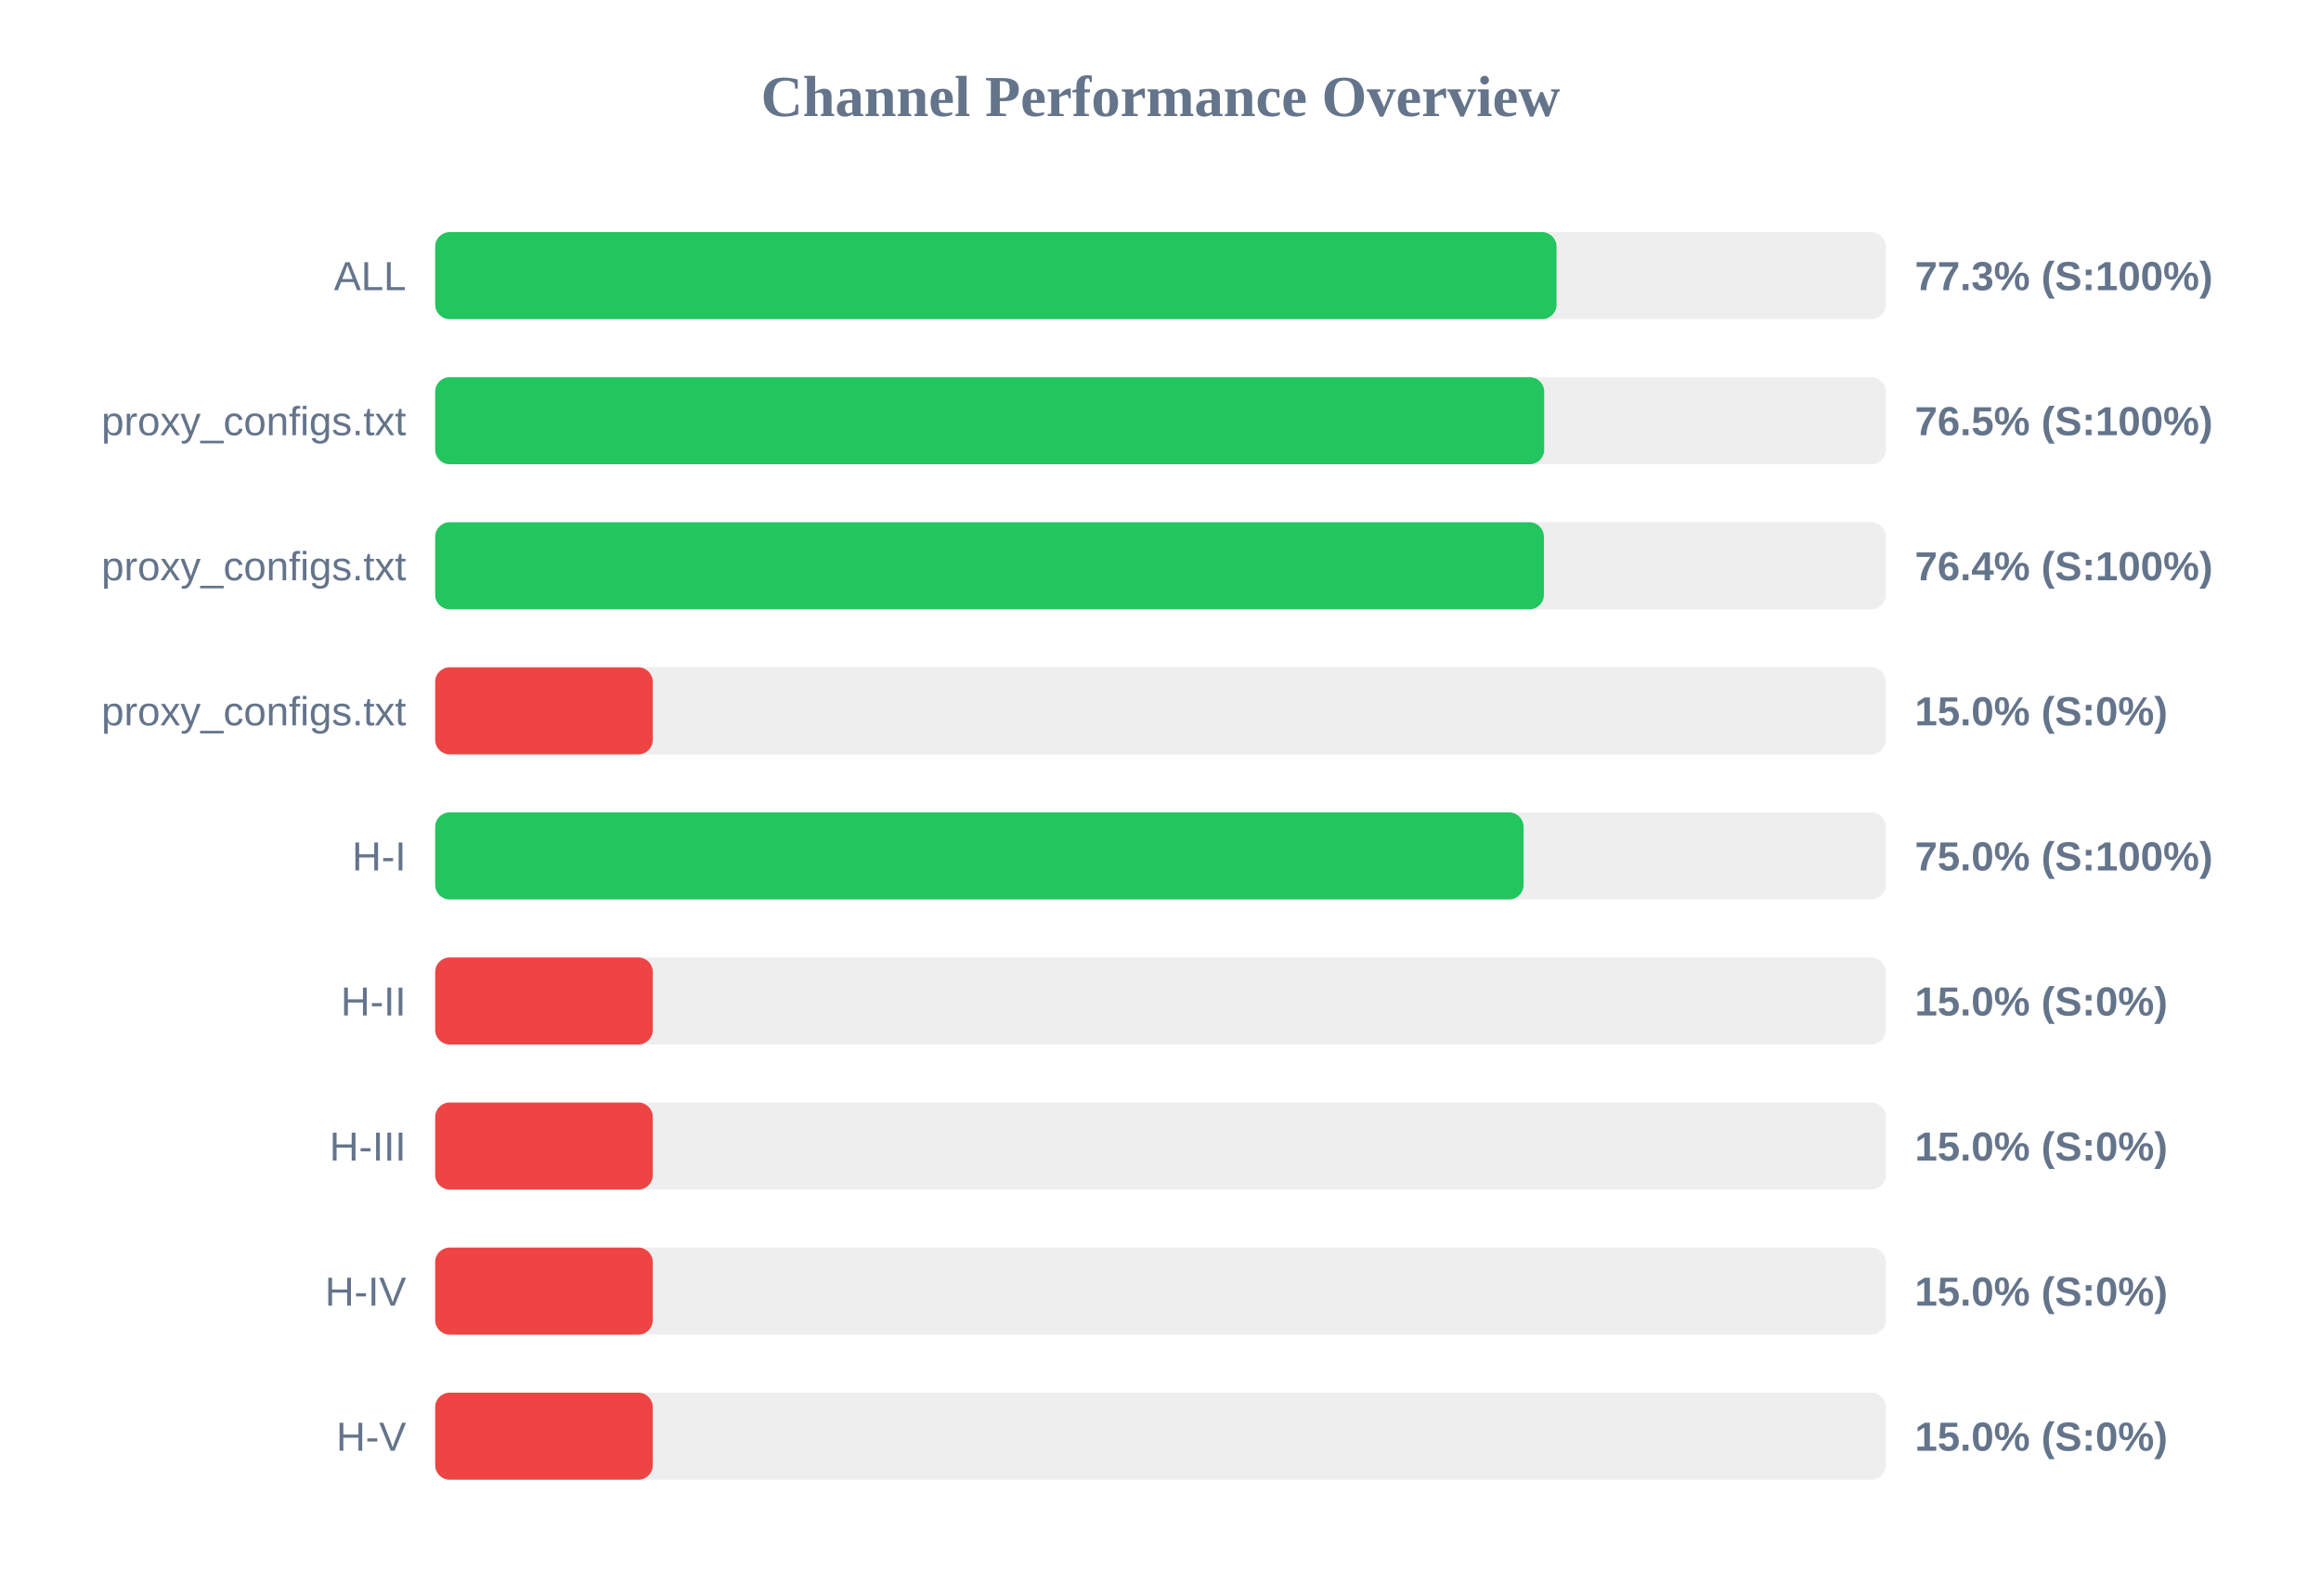
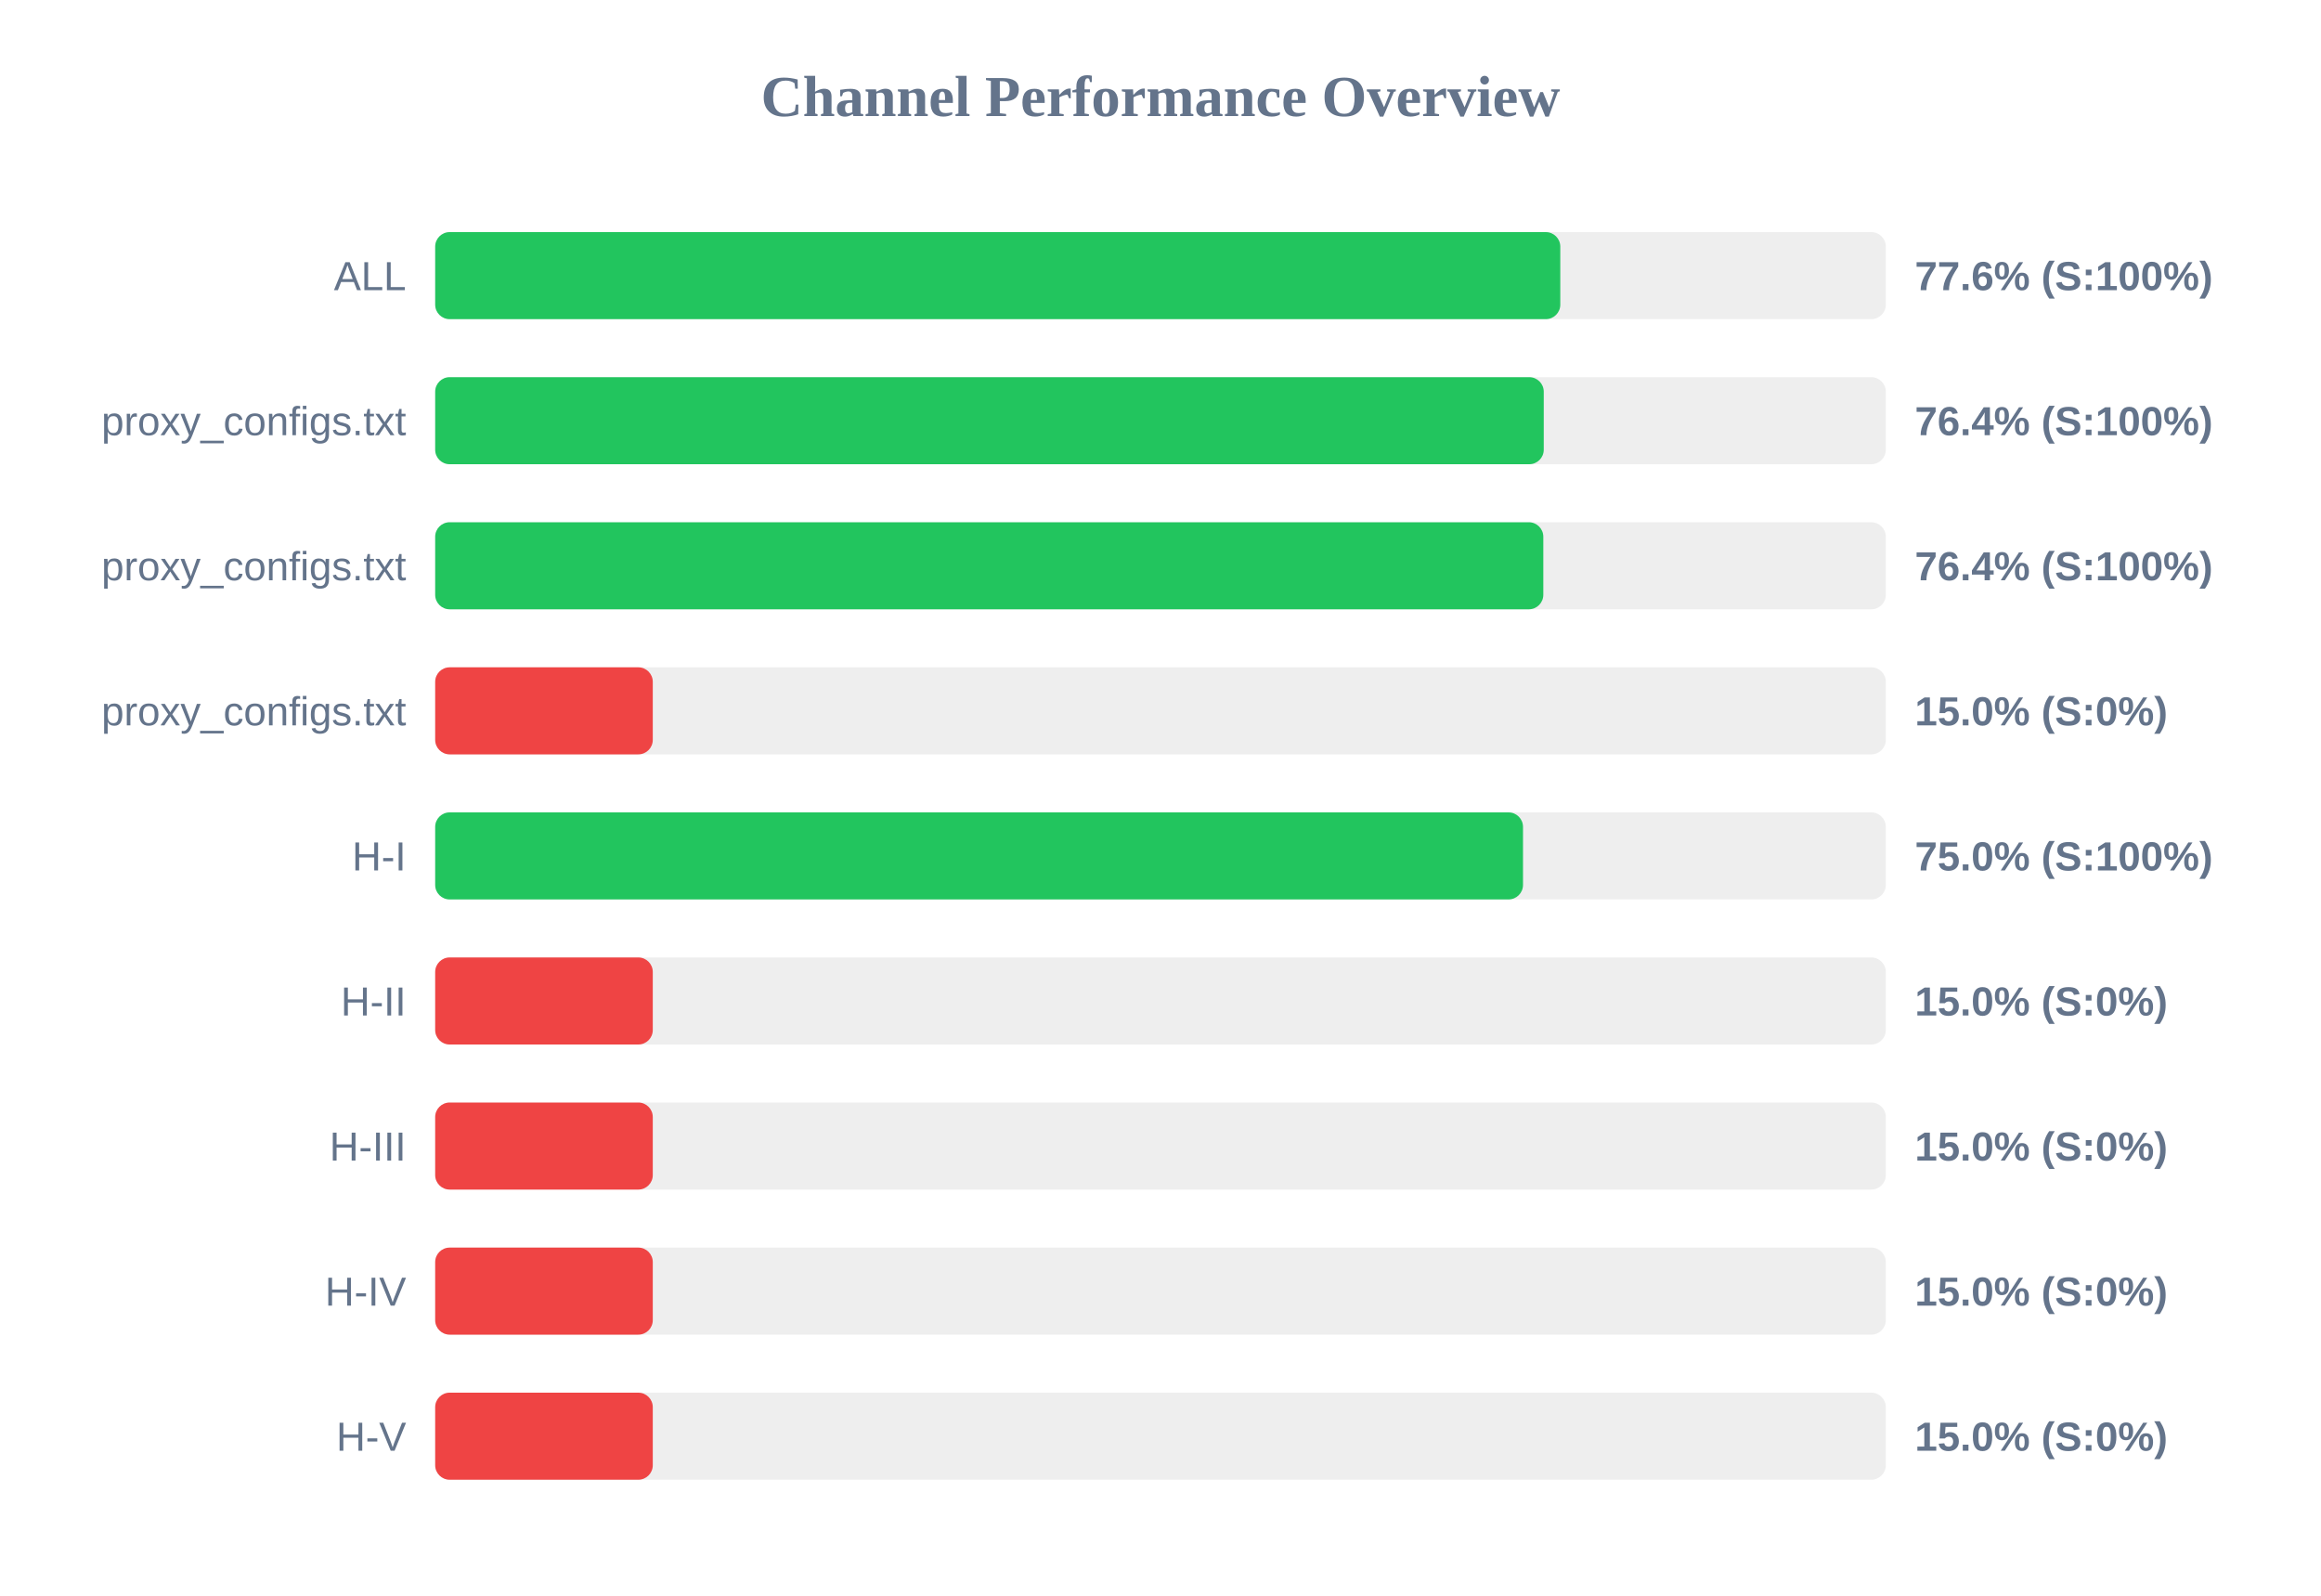
<svg xmlns="http://www.w3.org/2000/svg" width="800" height="550" version="1.1">
  <style>
        .row { font: 14px Arial; fill: #64748b; }
        .score { font: bold 14px Arial; fill: #64748b; }
    </style>
  <text x="400" y="40" text-anchor="middle" font-size="20px" font-weight="bold" fill="#64748b">Channel Performance Overview</text>
  <rect x="150" y="80" width="500" height="30" fill="#eee" rx="5" />
-   <rect x="150" y="80" width="386.5" height="30" fill="#22c55e" rx="5" />
+   <rect x="150" y="80" width="387.8" height="30" fill="#22c55e" rx="5" />
  <text x="140" y="100" text-anchor="end" class="row">ALL</text>
-   <text x="660" y="100" text-anchor="start" class="score">77.3% (S:100%)</text>
+   <text x="660" y="100" text-anchor="start" class="score">77.6% (S:100%)</text>
  <rect x="150" y="130" width="500" height="30" fill="#eee" rx="5" />
-   <rect x="150" y="130" width="382.25" height="30" fill="#22c55e" rx="5" />
+   <rect x="150" y="130" width="382.1" height="30" fill="#22c55e" rx="5" />
  <text x="140" y="150" text-anchor="end" class="row">proxy_configs.txt</text>
-   <text x="660" y="150" text-anchor="start" class="score">76.5% (S:100%)</text>
+   <text x="660" y="150" text-anchor="start" class="score">76.4% (S:100%)</text>
  <rect x="150" y="180" width="500" height="30" fill="#eee" rx="5" />
-   <rect x="150" y="180" width="382.15" height="30" fill="#22c55e" rx="5" />
+   <rect x="150" y="180" width="381.95" height="30" fill="#22c55e" rx="5" />
  <text x="140" y="200" text-anchor="end" class="row">proxy_configs.txt</text>
  <text x="660" y="200" text-anchor="start" class="score">76.4% (S:100%)</text>
  <rect x="150" y="230" width="500" height="30" fill="#eee" rx="5" />
  <rect x="150" y="230" width="75.0" height="30" fill="#ef4444" rx="5" />
  <text x="140" y="250" text-anchor="end" class="row">proxy_configs.txt</text>
  <text x="660" y="250" text-anchor="start" class="score">15.0% (S:0%)</text>
  <rect x="150" y="280" width="500" height="30" fill="#eee" rx="5" />
-   <rect x="150" y="280" width="375.15" height="30" fill="#22c55e" rx="5" />
+   <rect x="150" y="280" width="374.95" height="30" fill="#22c55e" rx="5" />
  <text x="140" y="300" text-anchor="end" class="row">H-I</text>
  <text x="660" y="300" text-anchor="start" class="score">75.0% (S:100%)</text>
  <rect x="150" y="330" width="500" height="30" fill="#eee" rx="5" />
  <rect x="150" y="330" width="75.0" height="30" fill="#ef4444" rx="5" />
  <text x="140" y="350" text-anchor="end" class="row">H-II</text>
  <text x="660" y="350" text-anchor="start" class="score">15.0% (S:0%)</text>
  <rect x="150" y="380" width="500" height="30" fill="#eee" rx="5" />
  <rect x="150" y="380" width="75.0" height="30" fill="#ef4444" rx="5" />
  <text x="140" y="400" text-anchor="end" class="row">H-III</text>
  <text x="660" y="400" text-anchor="start" class="score">15.0% (S:0%)</text>
  <rect x="150" y="430" width="500" height="30" fill="#eee" rx="5" />
  <rect x="150" y="430" width="75.0" height="30" fill="#ef4444" rx="5" />
  <text x="140" y="450" text-anchor="end" class="row">H-IV</text>
  <text x="660" y="450" text-anchor="start" class="score">15.0% (S:0%)</text>
  <rect x="150" y="480" width="500" height="30" fill="#eee" rx="5" />
  <rect x="150" y="480" width="75.0" height="30" fill="#ef4444" rx="5" />
  <text x="140" y="500" text-anchor="end" class="row">H-V</text>
  <text x="660" y="500" text-anchor="start" class="score">15.0% (S:0%)</text>
</svg>
